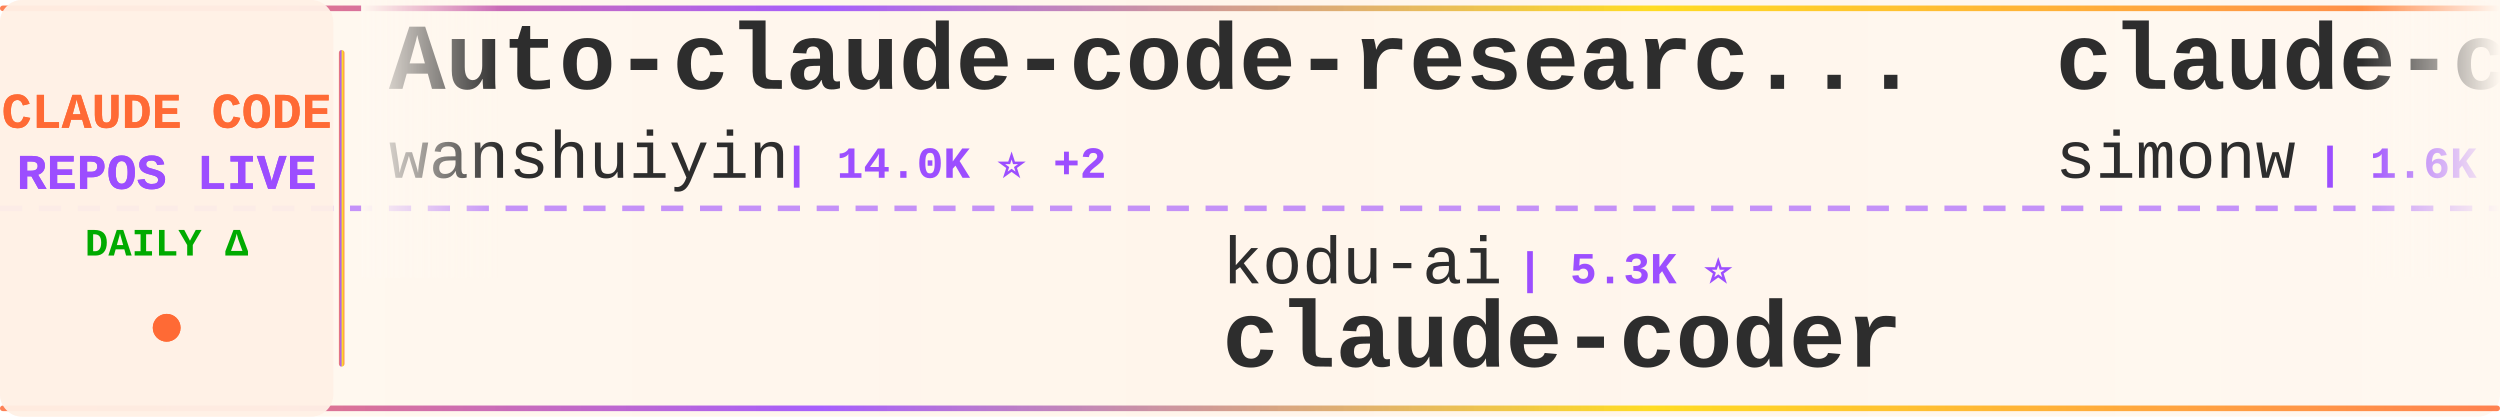
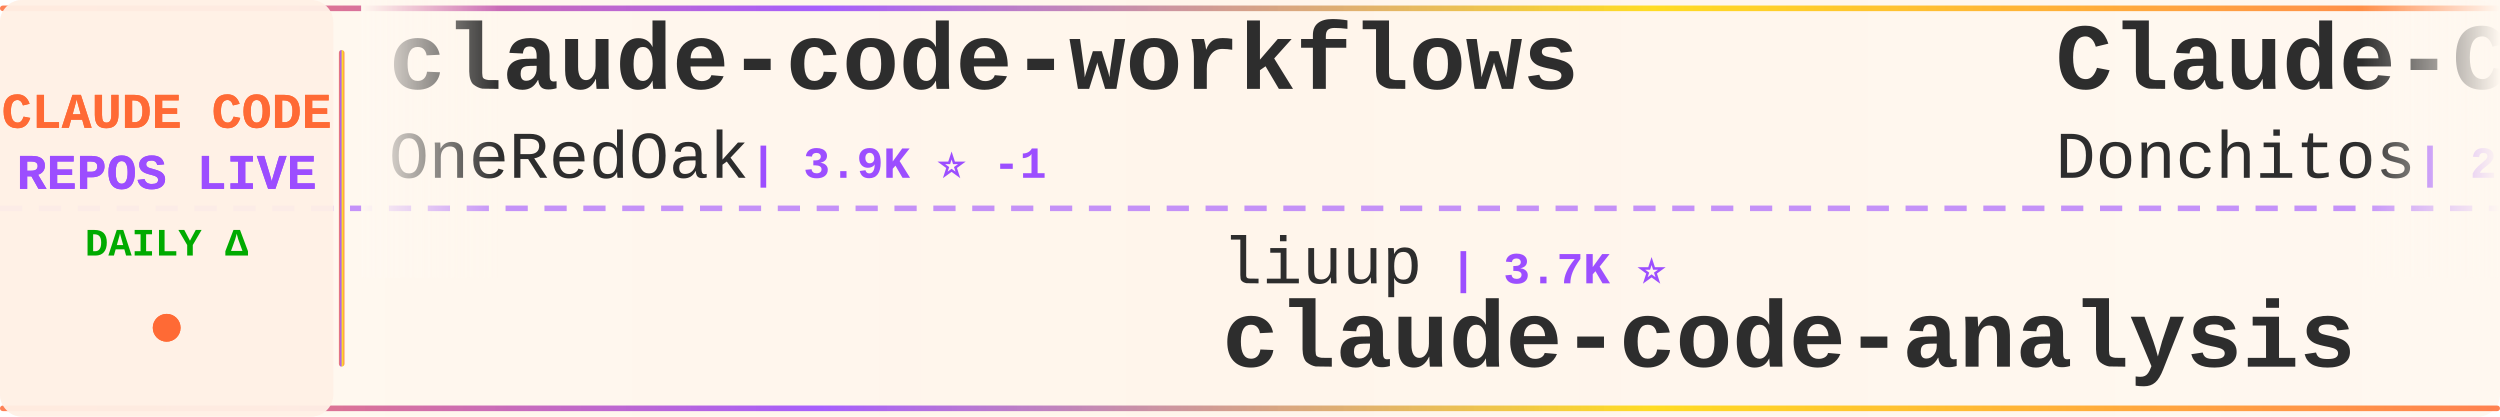
<svg xmlns="http://www.w3.org/2000/svg" width="900" height="150">
  <defs>
    <linearGradient id="tickerBg" x1="0%" y1="0%" x2="100%" y2="0%">
      <stop offset="0%" style="stop-color:#fff8f0;stop-opacity:0.98" />
      <stop offset="50%" style="stop-color:#fff5eb;stop-opacity:1" />
      <stop offset="100%" style="stop-color:#fff8f0;stop-opacity:0.98" />
    </linearGradient>
    <linearGradient id="borderGrad" x1="0%" y1="0%" x2="100%" y2="0%">
      <stop offset="0%" style="stop-color:#FF6B35;stop-opacity:0.85">
        <animate attributeName="stop-opacity" values="0.85;1;0.85" dur="2s" repeatCount="indefinite" />
      </stop>
      <stop offset="33%" style="stop-color:#9C4EFF;stop-opacity:0.9">
        <animate attributeName="stop-opacity" values="0.9;1;0.9" dur="2.2s" repeatCount="indefinite" />
      </stop>
      <stop offset="66%" style="stop-color:#FFD700;stop-opacity:0.85">
        <animate attributeName="stop-opacity" values="0.85;1;0.85" dur="1.8s" repeatCount="indefinite" />
      </stop>
      <stop offset="100%" style="stop-color:#FF6B35;stop-opacity:0.85">
        <animate attributeName="stop-opacity" values="0.85;1;0.85" dur="2s" repeatCount="indefinite" />
      </stop>
    </linearGradient>
    <filter id="textGlow">
      <feGaussianBlur stdDeviation="0.15" result="coloredBlur" />
      <feMerge>
        <feMergeNode in="coloredBlur" />
        <feMergeNode in="SourceGraphic" />
      </feMerge>
    </filter>
    <filter id="metricGlow">
      <feGaussianBlur stdDeviation="0.2" result="coloredBlur" />
      <feMerge>
        <feMergeNode in="coloredBlur" />
        <feMergeNode in="SourceGraphic" />
      </feMerge>
    </filter>
    <linearGradient id="leftFade" x1="0%" y1="0%" x2="100%" y2="0%">
      <stop offset="0%" style="stop-color:#fff8f0;stop-opacity:1" />
      <stop offset="100%" style="stop-color:#fff8f0;stop-opacity:0" />
    </linearGradient>
    <linearGradient id="rightFade" x1="0%" y1="0%" x2="100%" y2="0%">
      <stop offset="0%" style="stop-color:#fff8f0;stop-opacity:0" />
      <stop offset="100%" style="stop-color:#fff8f0;stop-opacity:1" />
    </linearGradient>
  </defs>
  <rect width="900" height="150" fill="url(#tickerBg)" rx="8" />
  <rect x="0" y="2" width="900" height="2" fill="url(#borderGrad)" rx="1" />
  <rect x="0" y="146" width="900" height="2" fill="url(#borderGrad)" rx="1" />
  <line x1="0" y1="75" x2="900" y2="75" stroke="#9C4EFF" stroke-width="2" stroke-dasharray="8 6" opacity="0.6" />
  <rect x="0" y="0" width="120" height="150" fill="#fff0e6" opacity="0.95" rx="8" />
  <text x="60" y="46" font-family="'Courier New', monospace" font-size="18" font-weight="bold" fill="#FF6B35" text-anchor="middle" filter="url(#textGlow)">
    CLAUDE CODE
  </text>
  <text x="60" y="68" font-family="'Courier New', monospace" font-size="18" font-weight="bold" fill="#9C4EFF" text-anchor="middle" filter="url(#textGlow)">
    REPOS LIVE
  </text>
  <text x="60" y="92" font-family="'Courier New', monospace" font-size="14" font-weight="bold" fill="#00aa00" text-anchor="middle">
    DAILY Δ
  </text>
  <circle cx="60" cy="118" r="5" fill="#FF6B35" filter="url(#metricGlow)">
    <animate attributeName="r" values="4;6;4" dur="1.5s" repeatCount="indefinite" />
    <animate attributeName="opacity" values="0.6;1;0.6" dur="1.5s" repeatCount="indefinite" />
  </circle>
  <rect x="122" y="18" width="2" height="114" fill="url(#borderGrad)" rx="1" />
  <clipPath id="tickerClip">
    <rect x="130" y="0" width="770" height="150" />
  </clipPath>
  <g clip-path="url(#tickerClip)">
    <g id="tickerItems">
      <animateTransform attributeName="transform" attributeType="XML" type="translate" from="0 0" to="-3000 0" dur="54s" repeatCount="indefinite" />
      <g transform="translate(0, 0)">
-         <text x="140" y="32" font-family="'Courier New', monospace" font-size="34" font-weight="bold" fill="#2d2d2d">Auto-claude-code-researc...</text>
-         <text x="140" y="64" font-family="'Courier New', monospace" font-size="24" font-weight="normal" fill="#2d2d2d" opacity="1.0">wanshuiyin</text>
-         <text x="282" y="64" font-family="'Courier New', monospace" font-size="16" font-weight="bold" fill="#9C4EFF"> | 14.0K ⭐ +2</text>
+         <text x="140" y="32" font-family="'Courier New', monospace" font-size="34" font-weight="bold" fill="#2d2d2d">claude-code-workflows</text>
+         <text x="140" y="64" font-family="'Courier New', monospace" font-size="24" font-weight="normal" fill="#2d2d2d" opacity="1.0">OneRedOak</text>
+         <text x="270" y="64" font-family="'Courier New', monospace" font-size="16" font-weight="bold" fill="#9C4EFF"> | 3.9K ⭐ -1</text>
      </g>
      <g transform="translate(300, 0)">
-         <text x="140" y="102" font-family="'Courier New', monospace" font-size="24" font-weight="normal" fill="#2d2d2d" opacity="1.0">kodu-ai</text>
-         <text x="246" y="102" font-family="'Courier New', monospace" font-size="16" font-weight="bold" fill="#9C4EFF"> | 5.3K ⭐</text>
-         <text x="140" y="132" font-family="'Courier New', monospace" font-size="34" font-weight="bold" fill="#2d2d2d">claude-coder</text>
+         <text x="140" y="102" font-family="'Courier New', monospace" font-size="24" font-weight="normal" fill="#2d2d2d" opacity="1.0">liuup</text>
+         <text x="222" y="102" font-family="'Courier New', monospace" font-size="16" font-weight="bold" fill="#9C4EFF"> | 3.7K ⭐</text>
+         <text x="140" y="132" font-family="'Courier New', monospace" font-size="34" font-weight="bold" fill="#2d2d2d">claude-code-analysis</text>
      </g>
      <g transform="translate(600, 0)">
-         <text x="140" y="32" font-family="'Courier New', monospace" font-size="34" font-weight="bold" fill="#2d2d2d">claude-code-transcripts</text>
-         <text x="140" y="64" font-family="'Courier New', monospace" font-size="24" font-weight="normal" fill="#2d2d2d" opacity="1.0">simonw</text>
-         <text x="234" y="64" font-family="'Courier New', monospace" font-size="16" font-weight="bold" fill="#9C4EFF"> | 1.6K ⭐</text>
+         <text x="140" y="32" font-family="'Courier New', monospace" font-size="34" font-weight="bold" fill="#2d2d2d">Claude-Code-Game-Studios</text>
+         <text x="140" y="64" font-family="'Courier New', monospace" font-size="24" font-weight="normal" fill="#2d2d2d" opacity="1.0">Donchitos</text>
+         <text x="270" y="64" font-family="'Courier New', monospace" font-size="16" font-weight="bold" fill="#9C4EFF"> | 23.5K ⭐ +4</text>
      </g>
      <g transform="translate(900, 0)">
-         <text x="140" y="102" font-family="'Courier New', monospace" font-size="24" font-weight="normal" fill="#2d2d2d" opacity="1.0">krusemediallc</text>
-         <text x="318" y="102" font-family="'Courier New', monospace" font-size="16" font-weight="bold" fill="#9C4EFF"> | 1.1K ⭐</text>
-         <text x="140" y="132" font-family="'Courier New', monospace" font-size="34" font-weight="bold" fill="#2d2d2d">arcads-claude-code</text>
+         <text x="140" y="102" font-family="'Courier New', monospace" font-size="24" font-weight="normal" fill="#2d2d2d" opacity="1.0">alejandrobalderas</text>
+         <text x="366" y="102" font-family="'Courier New', monospace" font-size="16" font-weight="bold" fill="#9C4EFF"> | 2.7K ⭐</text>
+         <text x="140" y="132" font-family="'Courier New', monospace" font-size="34" font-weight="bold" fill="#2d2d2d">claude-code-from-source</text>
      </g>
      <g transform="translate(1200, 0)">
-         <text x="140" y="32" font-family="'Courier New', monospace" font-size="34" font-weight="bold" fill="#2d2d2d">Dive-into-Claude-Code</text>
-         <text x="140" y="64" font-family="'Courier New', monospace" font-size="24" font-weight="normal" fill="#2d2d2d" opacity="1.0">VILA-Lab</text>
-         <text x="258" y="64" font-family="'Courier New', monospace" font-size="16" font-weight="bold" fill="#9C4EFF"> | 2.0K ⭐</text>
+         <text x="140" y="32" font-family="'Courier New', monospace" font-size="34" font-weight="bold" fill="#2d2d2d">claude-code-security-rev...</text>
+         <text x="140" y="64" font-family="'Courier New', monospace" font-size="24" font-weight="normal" fill="#2d2d2d" opacity="1.0">anthropics</text>
+         <text x="282" y="64" font-family="'Courier New', monospace" font-size="16" font-weight="bold" fill="#9C4EFF"> | 5.7K ⭐ +2</text>
      </g>
      <g transform="translate(1500, 0)">
-         <text x="140" y="102" font-family="'Courier New', monospace" font-size="24" font-weight="normal" fill="#2d2d2d" opacity="1.0">RichardAtCT</text>
-         <text x="294" y="102" font-family="'Courier New', monospace" font-size="16" font-weight="bold" fill="#9C4EFF"> | 2.7K ⭐</text>
-         <text x="140" y="132" font-family="'Courier New', monospace" font-size="34" font-weight="bold" fill="#2d2d2d">claude-code-telegram</text>
+         <text x="140" y="102" font-family="'Courier New', monospace" font-size="24" font-weight="normal" fill="#2d2d2d" opacity="1.0">777genius</text>
+         <text x="270" y="102" font-family="'Courier New', monospace" font-size="16" font-weight="bold" fill="#9C4EFF"> | 922 ⭐</text>
+         <text x="140" y="132" font-family="'Courier New', monospace" font-size="34" font-weight="bold" fill="#2d2d2d">claude-code-source-code</text>
      </g>
      <g transform="translate(1800, 0)">
-         <text x="140" y="32" font-family="'Courier New', monospace" font-size="34" font-weight="bold" fill="#2d2d2d">claude-code-infrastructu...</text>
-         <text x="140" y="64" font-family="'Courier New', monospace" font-size="24" font-weight="normal" fill="#2d2d2d" opacity="1.0">diet103</text>
-         <text x="246" y="64" font-family="'Courier New', monospace" font-size="16" font-weight="bold" fill="#9C4EFF"> | 10.0K ⭐</text>
+         <text x="140" y="32" font-family="'Courier New', monospace" font-size="34" font-weight="bold" fill="#2d2d2d">claude-coder</text>
+         <text x="140" y="64" font-family="'Courier New', monospace" font-size="24" font-weight="normal" fill="#2d2d2d" opacity="1.0">kodu-ai</text>
+         <text x="246" y="64" font-family="'Courier New', monospace" font-size="16" font-weight="bold" fill="#9C4EFF"> | 5.3K ⭐</text>
      </g>
      <g transform="translate(2100, 0)">
+         <text x="140" y="102" font-family="'Courier New', monospace" font-size="24" font-weight="normal" fill="#2d2d2d" opacity="1.0">anthropics</text>
+         <text x="282" y="102" font-family="'Courier New', monospace" font-size="16" font-weight="bold" fill="#9C4EFF"> | 164.8K ⭐ +14</text>
+         <text x="140" y="132" font-family="'Courier New', monospace" font-size="34" font-weight="bold" fill="#2d2d2d">skills</text>
+       </g>
+       <g transform="translate(2400, 0)">
+         <text x="140" y="32" font-family="'Courier New', monospace" font-size="34" font-weight="bold" fill="#2d2d2d">claude-code-source-code-...</text>
+         <text x="140" y="64" font-family="'Courier New', monospace" font-size="24" font-weight="normal" fill="#2d2d2d" opacity="1.0">ghuntley</text>
+         <text x="258" y="64" font-family="'Courier New', monospace" font-size="16" font-weight="bold" fill="#9C4EFF"> | 987 ⭐</text>
+       </g>
+       <g transform="translate(2700, 0)">
        <text x="140" y="102" font-family="'Courier New', monospace" font-size="24" font-weight="normal" fill="#2d2d2d" opacity="1.0">fuergaosi233</text>
        <text x="306" y="102" font-family="'Courier New', monospace" font-size="16" font-weight="bold" fill="#9C4EFF"> | 2.8K ⭐</text>
        <text x="140" y="132" font-family="'Courier New', monospace" font-size="34" font-weight="bold" fill="#2d2d2d">claude-code-proxy</text>
      </g>
-       <g transform="translate(2400, 0)">
-         <text x="140" y="32" font-family="'Courier New', monospace" font-size="34" font-weight="bold" fill="#2d2d2d">awesome-claude-code</text>
-         <text x="140" y="64" font-family="'Courier New', monospace" font-size="24" font-weight="normal" fill="#2d2d2d" opacity="1.0">jqueryscript</text>
-         <text x="306" y="64" font-family="'Courier New', monospace" font-size="16" font-weight="bold" fill="#9C4EFF"> | 483 ⭐ +1</text>
-       </g>
-       <g transform="translate(2700, 0)">
-         <text x="140" y="102" font-family="'Courier New', monospace" font-size="24" font-weight="normal" fill="#2d2d2d" opacity="1.0">pengchengneo</text>
-         <text x="306" y="102" font-family="'Courier New', monospace" font-size="16" font-weight="bold" fill="#9C4EFF"> | 1.7K ⭐</text>
-         <text x="140" y="132" font-family="'Courier New', monospace" font-size="34" font-weight="bold" fill="#2d2d2d">Claude-Code</text>
-       </g>
      <g transform="translate(3000, 0)">
-         <text x="140" y="32" font-family="'Courier New', monospace" font-size="34" font-weight="bold" fill="#2d2d2d">Auto-claude-code-researc...</text>
-         <text x="140" y="64" font-family="'Courier New', monospace" font-size="24" font-weight="normal" fill="#2d2d2d" opacity="1.0">wanshuiyin</text>
-         <text x="282" y="64" font-family="'Courier New', monospace" font-size="16" font-weight="bold" fill="#9C4EFF"> | 14.0K ⭐ +2</text>
+         <text x="140" y="32" font-family="'Courier New', monospace" font-size="34" font-weight="bold" fill="#2d2d2d">claude-code-workflows</text>
+         <text x="140" y="64" font-family="'Courier New', monospace" font-size="24" font-weight="normal" fill="#2d2d2d" opacity="1.0">OneRedOak</text>
+         <text x="270" y="64" font-family="'Courier New', monospace" font-size="16" font-weight="bold" fill="#9C4EFF"> | 3.9K ⭐ -1</text>
      </g>
      <g transform="translate(3300, 0)">
-         <text x="140" y="102" font-family="'Courier New', monospace" font-size="24" font-weight="normal" fill="#2d2d2d" opacity="1.0">kodu-ai</text>
-         <text x="246" y="102" font-family="'Courier New', monospace" font-size="16" font-weight="bold" fill="#9C4EFF"> | 5.3K ⭐</text>
-         <text x="140" y="132" font-family="'Courier New', monospace" font-size="34" font-weight="bold" fill="#2d2d2d">claude-coder</text>
+         <text x="140" y="102" font-family="'Courier New', monospace" font-size="24" font-weight="normal" fill="#2d2d2d" opacity="1.0">liuup</text>
+         <text x="222" y="102" font-family="'Courier New', monospace" font-size="16" font-weight="bold" fill="#9C4EFF"> | 3.7K ⭐</text>
+         <text x="140" y="132" font-family="'Courier New', monospace" font-size="34" font-weight="bold" fill="#2d2d2d">claude-code-analysis</text>
      </g>
      <g transform="translate(3600, 0)">
-         <text x="140" y="32" font-family="'Courier New', monospace" font-size="34" font-weight="bold" fill="#2d2d2d">claude-code-transcripts</text>
-         <text x="140" y="64" font-family="'Courier New', monospace" font-size="24" font-weight="normal" fill="#2d2d2d" opacity="1.0">simonw</text>
-         <text x="234" y="64" font-family="'Courier New', monospace" font-size="16" font-weight="bold" fill="#9C4EFF"> | 1.6K ⭐</text>
+         <text x="140" y="32" font-family="'Courier New', monospace" font-size="34" font-weight="bold" fill="#2d2d2d">Claude-Code-Game-Studios</text>
+         <text x="140" y="64" font-family="'Courier New', monospace" font-size="24" font-weight="normal" fill="#2d2d2d" opacity="1.0">Donchitos</text>
+         <text x="270" y="64" font-family="'Courier New', monospace" font-size="16" font-weight="bold" fill="#9C4EFF"> | 23.5K ⭐ +4</text>
      </g>
      <g transform="translate(3900, 0)">
-         <text x="140" y="102" font-family="'Courier New', monospace" font-size="24" font-weight="normal" fill="#2d2d2d" opacity="1.0">krusemediallc</text>
-         <text x="318" y="102" font-family="'Courier New', monospace" font-size="16" font-weight="bold" fill="#9C4EFF"> | 1.1K ⭐</text>
-         <text x="140" y="132" font-family="'Courier New', monospace" font-size="34" font-weight="bold" fill="#2d2d2d">arcads-claude-code</text>
+         <text x="140" y="102" font-family="'Courier New', monospace" font-size="24" font-weight="normal" fill="#2d2d2d" opacity="1.0">alejandrobalderas</text>
+         <text x="366" y="102" font-family="'Courier New', monospace" font-size="16" font-weight="bold" fill="#9C4EFF"> | 2.7K ⭐</text>
+         <text x="140" y="132" font-family="'Courier New', monospace" font-size="34" font-weight="bold" fill="#2d2d2d">claude-code-from-source</text>
      </g>
    </g>
  </g>
  <rect x="130" y="0" width="50" height="100" fill="url(#leftFade)" />
  <rect x="850" y="0" width="50" height="100" fill="url(#rightFade)" />
</svg>
